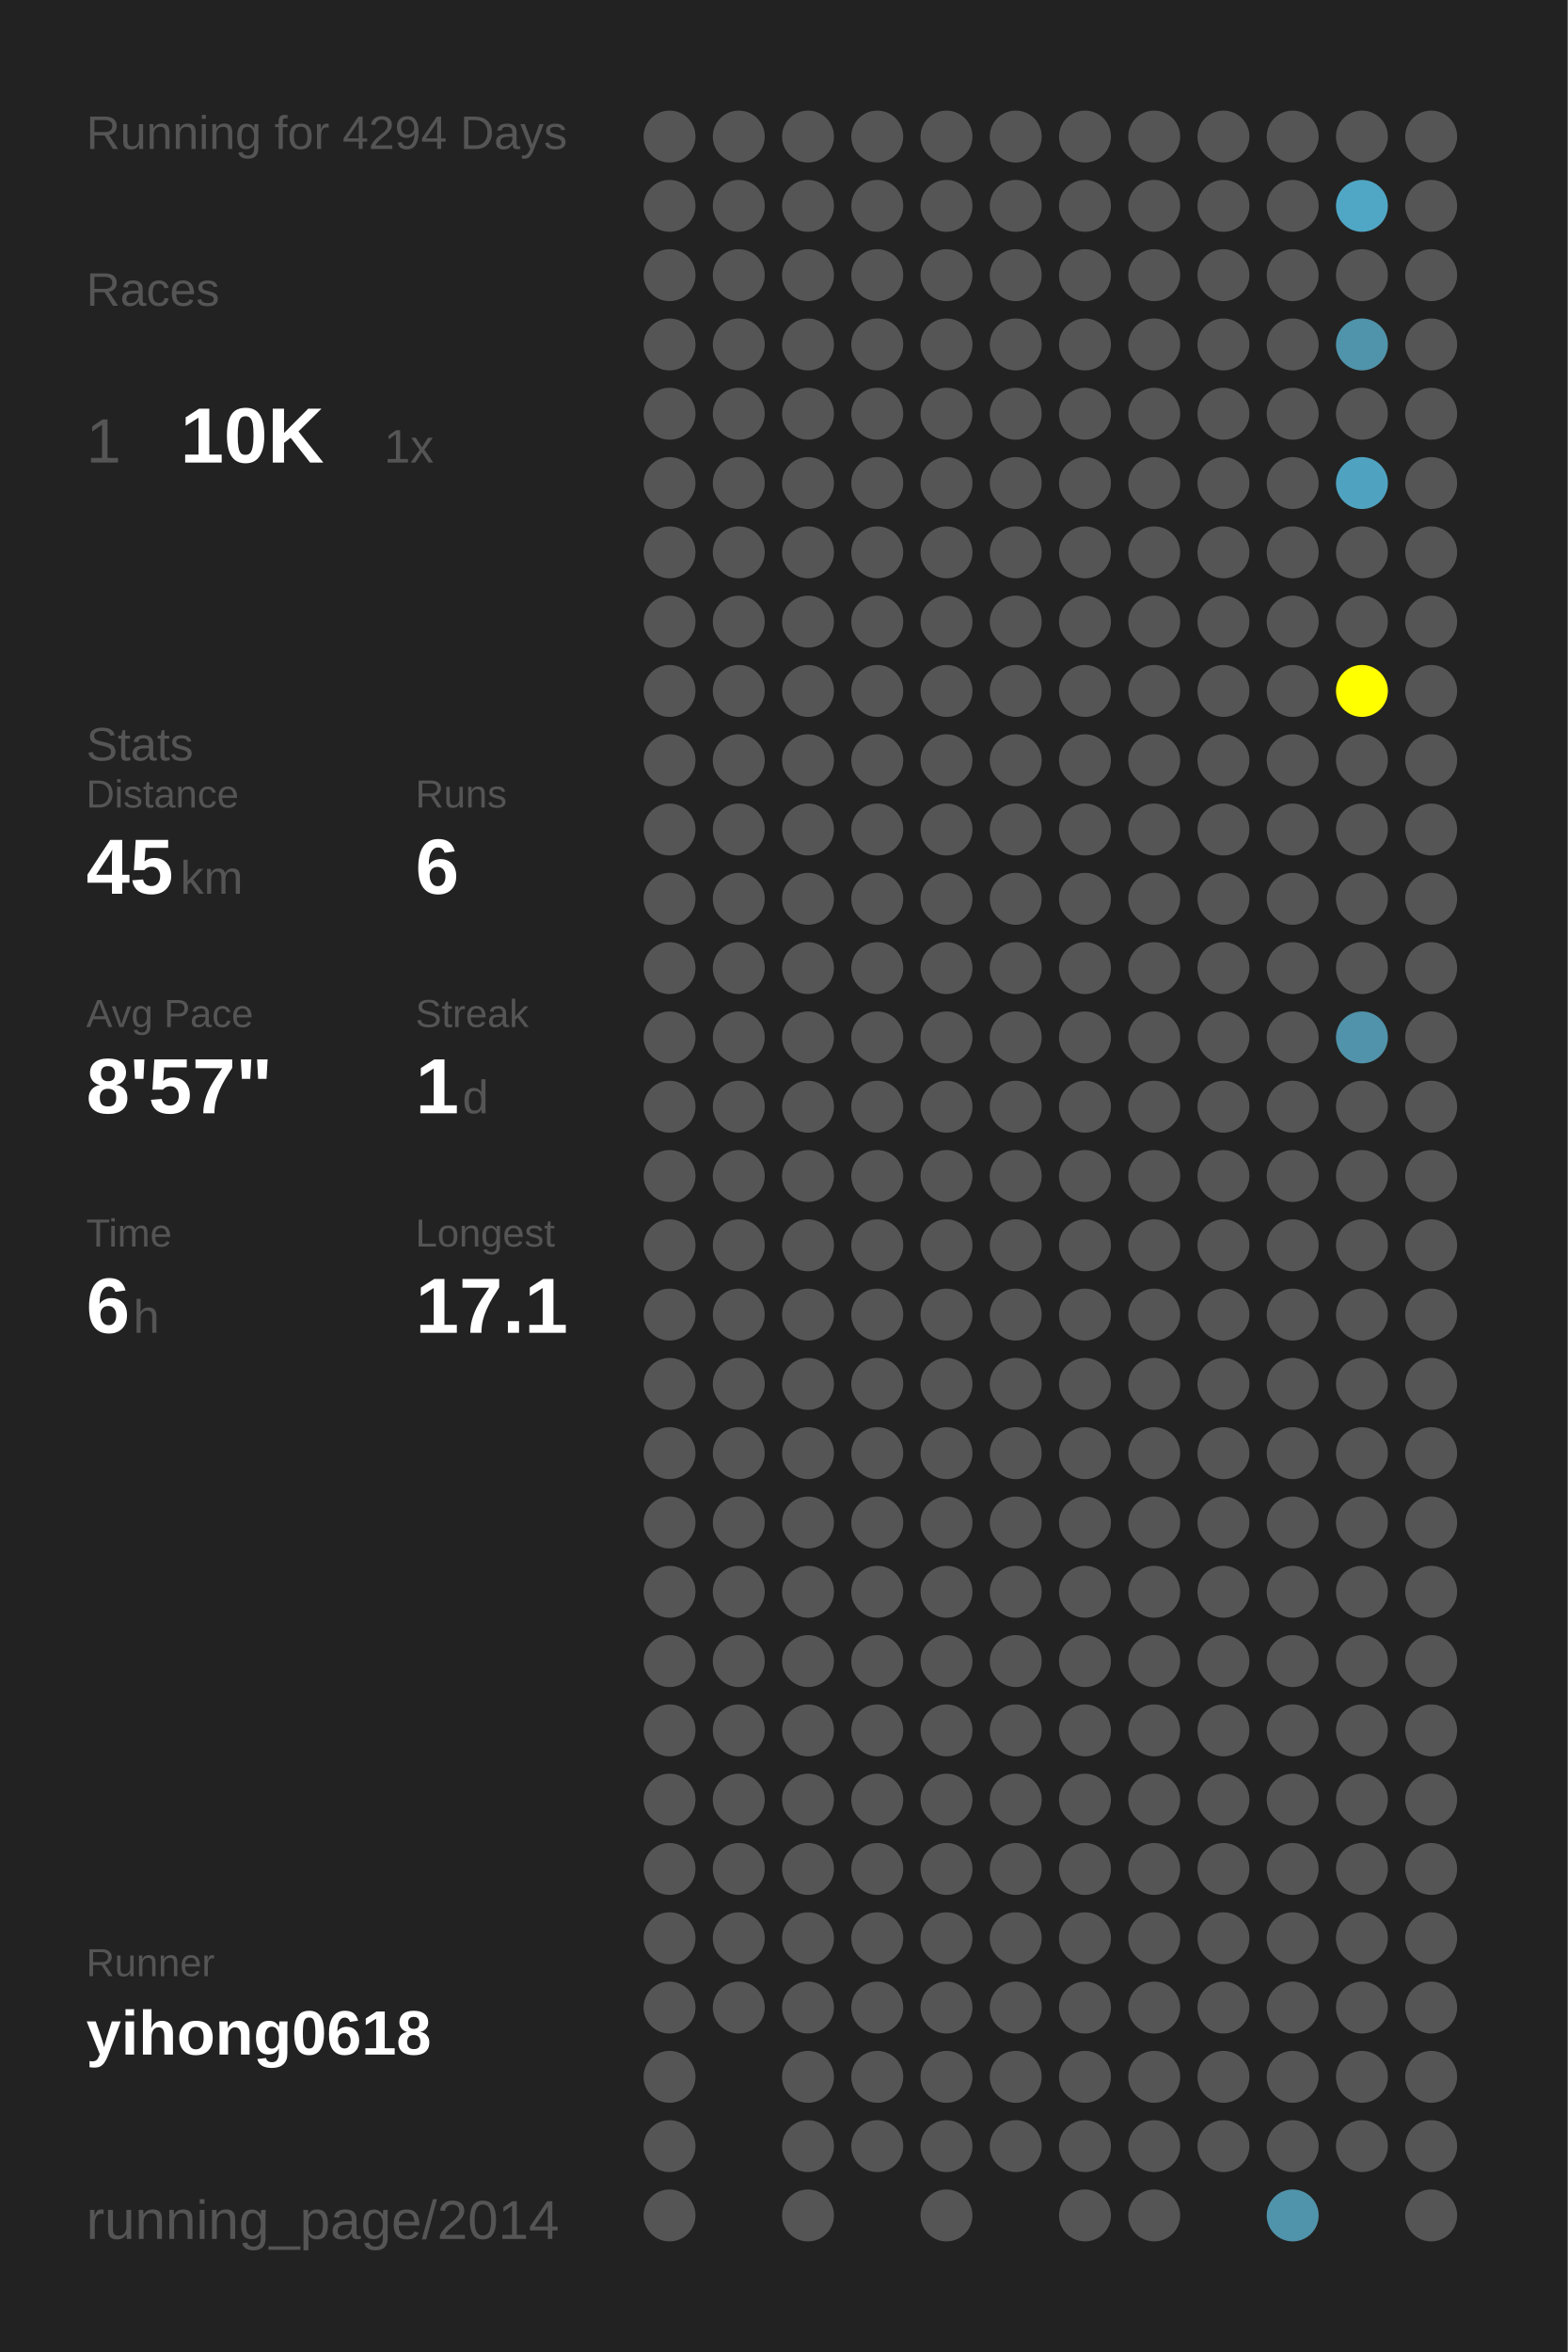
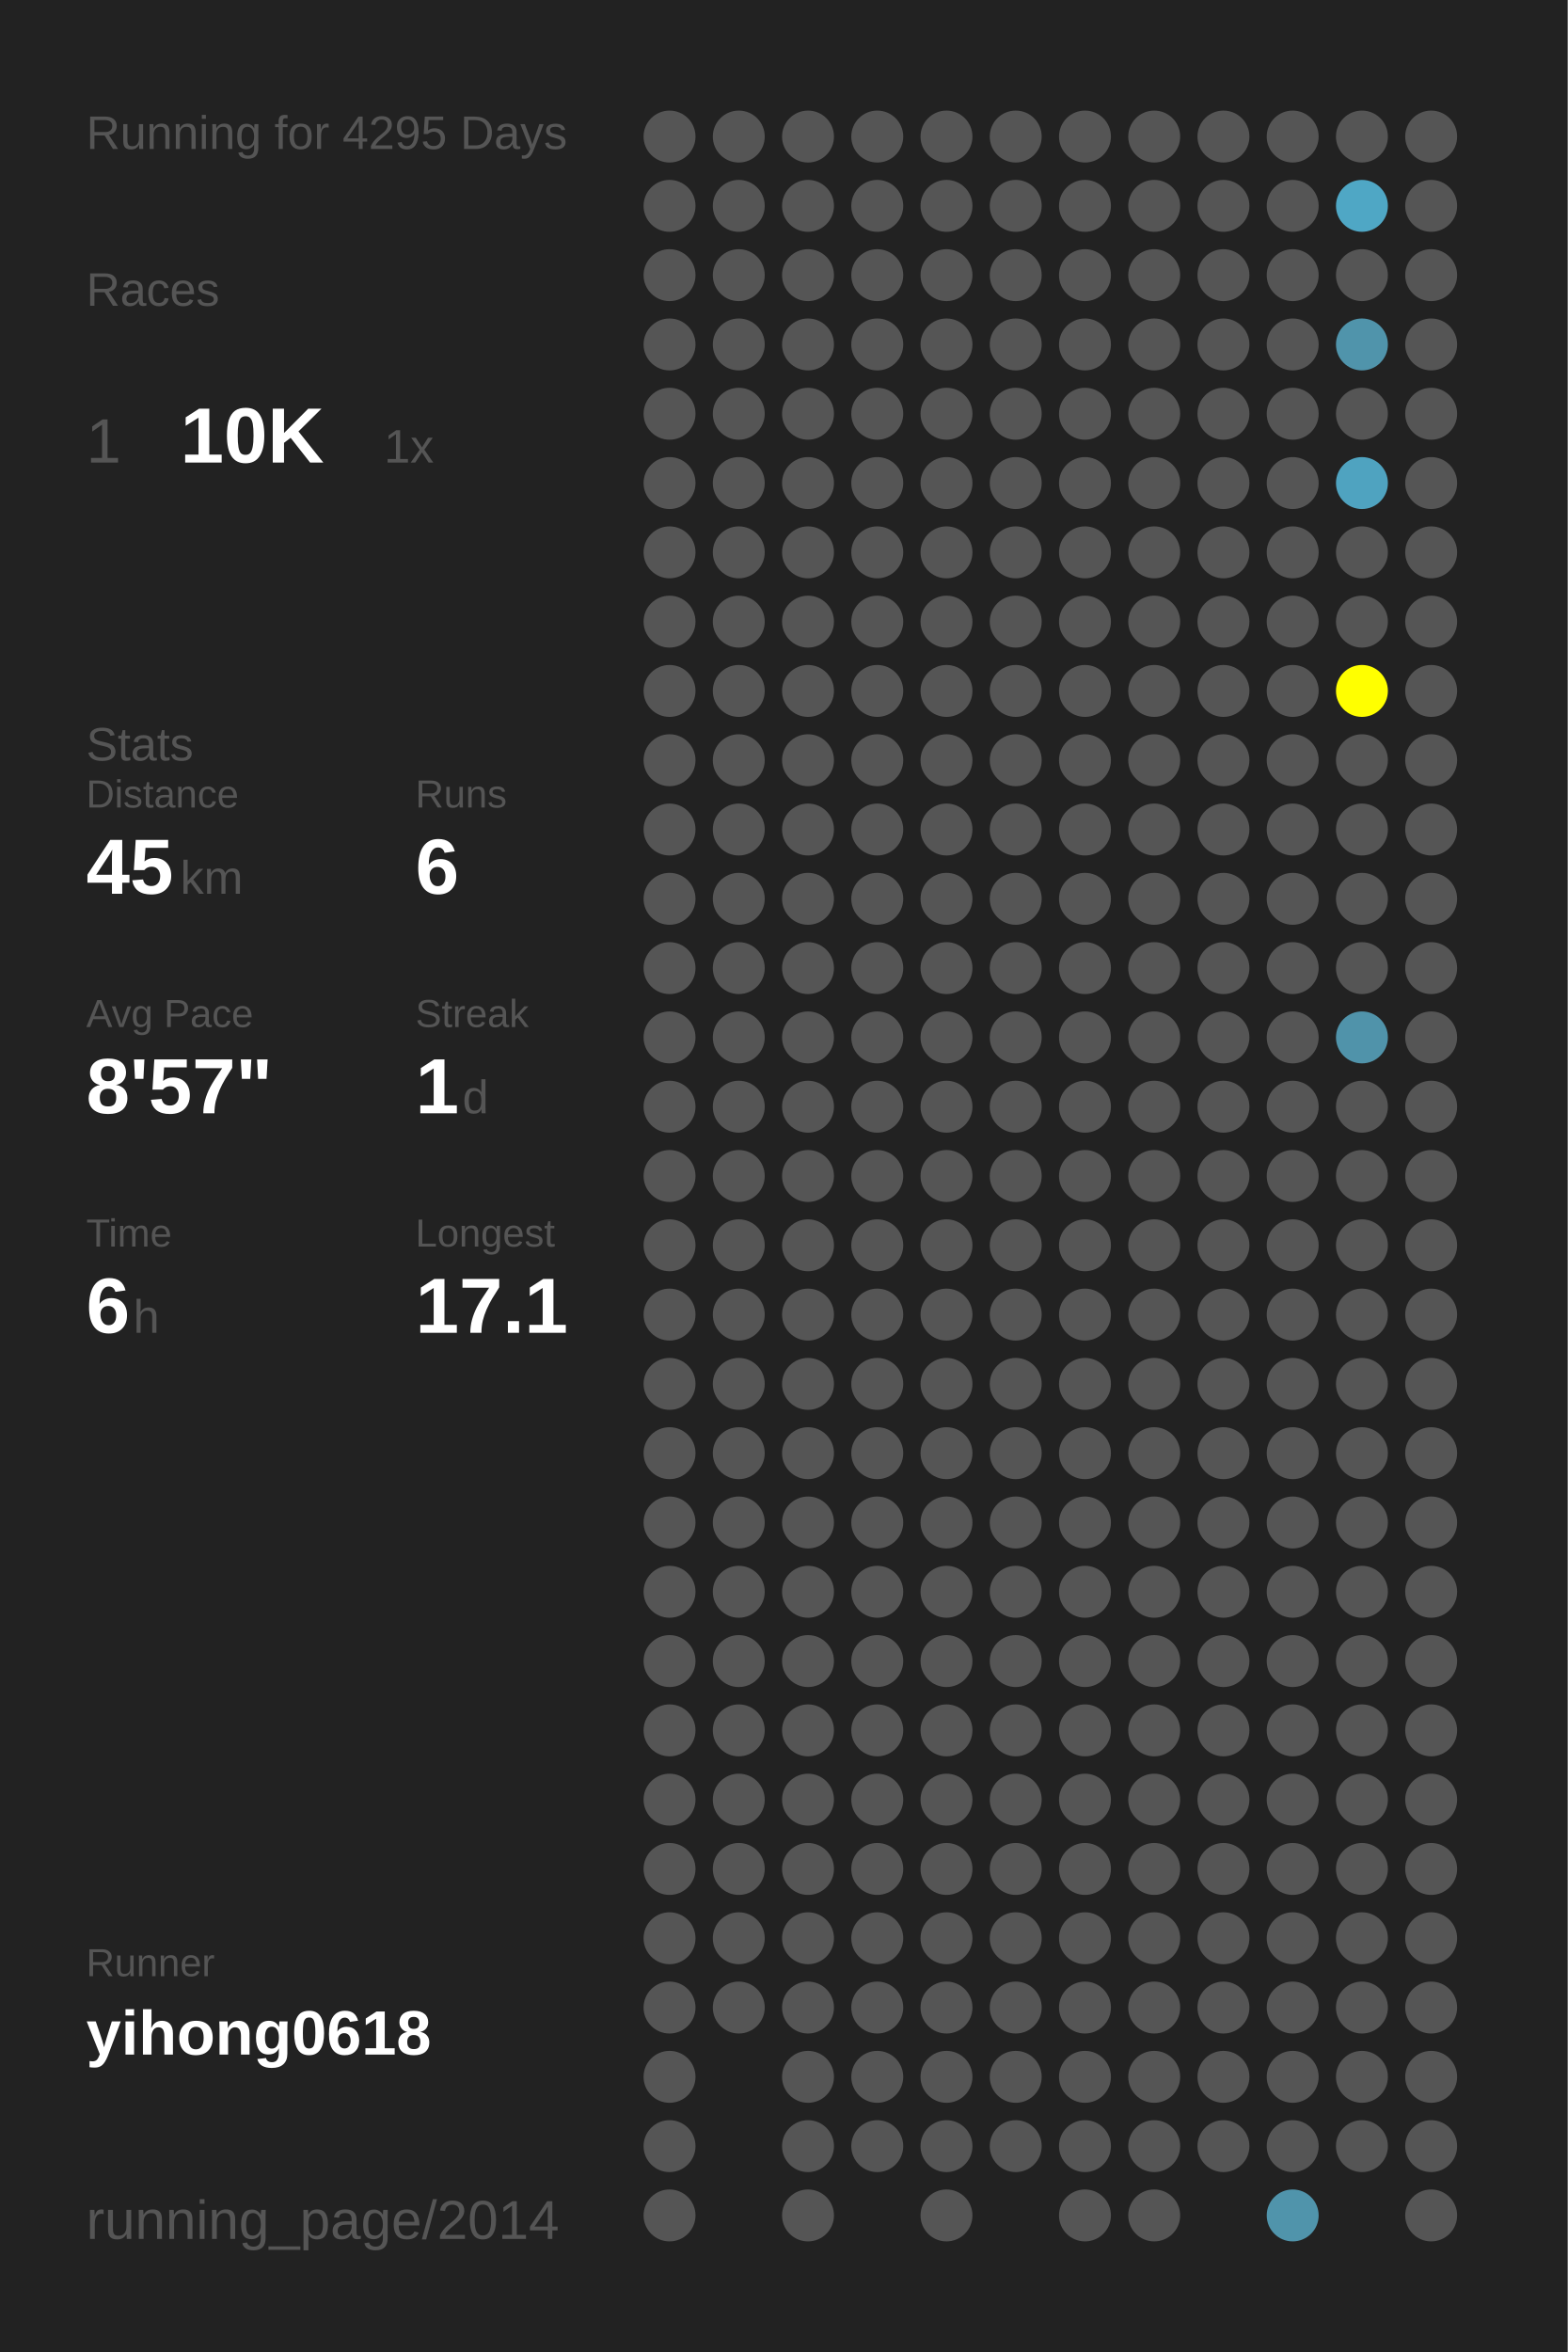
<svg xmlns="http://www.w3.org/2000/svg" baseProfile="full" height="300mm" version="1.1" viewBox="0,0,200,300" width="200mm">
  <defs />
  <rect fill="#222222" height="300" width="200" x="0" y="0" />
-   <text fill="#555555" style="font-size:6px; font-family:Arial;" x="11" y="19">Running for 4294 Days</text>
+   <text fill="#555555" style="font-size:6px; font-family:Arial;" x="11" y="19">Running for 4295 Days</text>
  <text fill="#555555" style="font-size:6px; font-family:Arial;" x="11" y="39">Races</text>
  <text fill="#555555" style="font-size:8px; font-family:Arial;" x="11" y="59">1</text>
  <text fill="#FFFFFF" style="font-size:10px; font-family:Arial; font-weight:bold;" x="23" y="59">10K</text>
  <text fill="#555555" style="font-size:6px; font-family:Arial;" x="49" y="59">1x</text>
  <text fill="#555555" style="font-size:6px; font-family:Arial;" x="11" y="97">Stats</text>
  <text fill="#555555" style="font-size:5px; font-family:Arial;" x="11" y="103">Distance</text>
  <text fill="#FFFFFF" style="font-size:10px; font-family:Arial; font-weight:bold;" x="11" y="114">45</text>
  <text fill="#555555" style="font-size:6px; font-family:Arial;" x="23" y="114">km</text>
  <text fill="#555555" style="font-size:5px; font-family:Arial;" x="53" y="103">Runs</text>
  <text fill="#FFFFFF" style="font-size:10px; font-family:Arial; font-weight:bold;" x="53" y="114">6</text>
  <text fill="#555555" style="font-size:5px; font-family:Arial;" x="11" y="131">Avg Pace</text>
  <text fill="#FFFFFF" style="font-size:10px; font-family:Arial; font-weight:bold;" x="11" y="142">8'57"</text>
  <text fill="#555555" style="font-size:5px; font-family:Arial;" x="53" y="131">Streak</text>
  <text fill="#FFFFFF" style="font-size:10px; font-family:Arial; font-weight:bold;" x="53" y="142">1</text>
  <text fill="#555555" style="font-size:6px; font-family:Arial;" x="59" y="142">d</text>
  <text fill="#555555" style="font-size:5px; font-family:Arial;" x="11" y="159">Time</text>
  <text fill="#FFFFFF" style="font-size:10px; font-family:Arial; font-weight:bold;" x="11" y="170">6</text>
  <text fill="#555555" style="font-size:6px; font-family:Arial;" x="17" y="170">h</text>
  <text fill="#555555" style="font-size:5px; font-family:Arial;" x="53" y="159">Longest</text>
  <text fill="#FFFFFF" style="font-size:10px; font-family:Arial; font-weight:bold;" x="53" y="170">17.1</text>
  <text fill="#555555" style="font-size:5px; font-family:Arial;" x="11" y="252.065">Runner</text>
  <text fill="#FFFFFF" style="font-size:8px; font-family:Arial; font-weight:bold;" x="11" y="262.065">yihong0618</text>
  <text fill="#555555" style="font-size:7px; font-family:Arial;" x="11" y="285.581">running_page/2014</text>
  <circle cx="85.417" cy="17.419" fill="#555555" r="3.312" />
  <circle cx="85.417" cy="26.258" fill="#555555" r="3.312" />
  <circle cx="85.417" cy="35.097" fill="#555555" r="3.312" />
  <circle cx="85.417" cy="43.935" fill="#555555" r="3.312" />
  <circle cx="85.417" cy="52.774" fill="#555555" r="3.312" />
  <circle cx="85.417" cy="61.613" fill="#555555" r="3.312" />
  <circle cx="85.417" cy="70.452" fill="#555555" r="3.312" />
  <circle cx="85.417" cy="79.29" fill="#555555" r="3.312" />
  <circle cx="85.417" cy="88.129" fill="#555555" r="3.312" />
  <circle cx="85.417" cy="96.968" fill="#555555" r="3.312" />
  <circle cx="85.417" cy="105.806" fill="#555555" r="3.312" />
  <circle cx="85.417" cy="114.645" fill="#555555" r="3.312" />
  <circle cx="85.417" cy="123.484" fill="#555555" r="3.312" />
  <circle cx="85.417" cy="132.323" fill="#555555" r="3.312" />
  <circle cx="85.417" cy="141.161" fill="#555555" r="3.312" />
  <circle cx="85.417" cy="150" fill="#555555" r="3.312" />
  <circle cx="85.417" cy="158.839" fill="#555555" r="3.312" />
  <circle cx="85.417" cy="167.677" fill="#555555" r="3.312" />
  <circle cx="85.417" cy="176.516" fill="#555555" r="3.312" />
  <circle cx="85.417" cy="185.355" fill="#555555" r="3.312" />
  <circle cx="85.417" cy="194.194" fill="#555555" r="3.312" />
  <circle cx="85.417" cy="203.032" fill="#555555" r="3.312" />
  <circle cx="85.417" cy="211.871" fill="#555555" r="3.312" />
  <circle cx="85.417" cy="220.71" fill="#555555" r="3.312" />
  <circle cx="85.417" cy="229.548" fill="#555555" r="3.312" />
  <circle cx="85.417" cy="238.387" fill="#555555" r="3.312" />
  <circle cx="85.417" cy="247.226" fill="#555555" r="3.312" />
  <circle cx="85.417" cy="256.065" fill="#555555" r="3.312" />
  <circle cx="85.417" cy="264.903" fill="#555555" r="3.312" />
  <circle cx="85.417" cy="273.742" fill="#555555" r="3.312" />
  <circle cx="85.417" cy="282.581" fill="#555555" r="3.312" />
  <circle cx="94.25" cy="17.419" fill="#555555" r="3.312" />
  <circle cx="94.25" cy="26.258" fill="#555555" r="3.312" />
  <circle cx="94.25" cy="35.097" fill="#555555" r="3.312" />
  <circle cx="94.25" cy="43.935" fill="#555555" r="3.312" />
  <circle cx="94.25" cy="52.774" fill="#555555" r="3.312" />
  <circle cx="94.25" cy="61.613" fill="#555555" r="3.312" />
  <circle cx="94.25" cy="70.452" fill="#555555" r="3.312" />
  <circle cx="94.25" cy="79.29" fill="#555555" r="3.312" />
  <circle cx="94.25" cy="88.129" fill="#555555" r="3.312" />
  <circle cx="94.25" cy="96.968" fill="#555555" r="3.312" />
  <circle cx="94.25" cy="105.806" fill="#555555" r="3.312" />
  <circle cx="94.25" cy="114.645" fill="#555555" r="3.312" />
  <circle cx="94.25" cy="123.484" fill="#555555" r="3.312" />
  <circle cx="94.25" cy="132.323" fill="#555555" r="3.312" />
  <circle cx="94.25" cy="141.161" fill="#555555" r="3.312" />
  <circle cx="94.25" cy="150" fill="#555555" r="3.312" />
  <circle cx="94.25" cy="158.839" fill="#555555" r="3.312" />
  <circle cx="94.25" cy="167.677" fill="#555555" r="3.312" />
  <circle cx="94.25" cy="176.516" fill="#555555" r="3.312" />
  <circle cx="94.25" cy="185.355" fill="#555555" r="3.312" />
  <circle cx="94.25" cy="194.194" fill="#555555" r="3.312" />
  <circle cx="94.25" cy="203.032" fill="#555555" r="3.312" />
  <circle cx="94.25" cy="211.871" fill="#555555" r="3.312" />
  <circle cx="94.25" cy="220.71" fill="#555555" r="3.312" />
  <circle cx="94.25" cy="229.548" fill="#555555" r="3.312" />
  <circle cx="94.25" cy="238.387" fill="#555555" r="3.312" />
  <circle cx="94.25" cy="247.226" fill="#555555" r="3.312" />
  <circle cx="94.25" cy="256.065" fill="#555555" r="3.312" />
  <circle cx="103.083" cy="17.419" fill="#555555" r="3.312" />
  <circle cx="103.083" cy="26.258" fill="#555555" r="3.312" />
  <circle cx="103.083" cy="35.097" fill="#555555" r="3.312" />
  <circle cx="103.083" cy="43.935" fill="#555555" r="3.312" />
  <circle cx="103.083" cy="52.774" fill="#555555" r="3.312" />
  <circle cx="103.083" cy="61.613" fill="#555555" r="3.312" />
  <circle cx="103.083" cy="70.452" fill="#555555" r="3.312" />
  <circle cx="103.083" cy="79.29" fill="#555555" r="3.312" />
  <circle cx="103.083" cy="88.129" fill="#555555" r="3.312" />
  <circle cx="103.083" cy="96.968" fill="#555555" r="3.312" />
  <circle cx="103.083" cy="105.806" fill="#555555" r="3.312" />
  <circle cx="103.083" cy="114.645" fill="#555555" r="3.312" />
  <circle cx="103.083" cy="123.484" fill="#555555" r="3.312" />
  <circle cx="103.083" cy="132.323" fill="#555555" r="3.312" />
  <circle cx="103.083" cy="141.161" fill="#555555" r="3.312" />
  <circle cx="103.083" cy="150" fill="#555555" r="3.312" />
  <circle cx="103.083" cy="158.839" fill="#555555" r="3.312" />
  <circle cx="103.083" cy="167.677" fill="#555555" r="3.312" />
  <circle cx="103.083" cy="176.516" fill="#555555" r="3.312" />
  <circle cx="103.083" cy="185.355" fill="#555555" r="3.312" />
  <circle cx="103.083" cy="194.194" fill="#555555" r="3.312" />
  <circle cx="103.083" cy="203.032" fill="#555555" r="3.312" />
  <circle cx="103.083" cy="211.871" fill="#555555" r="3.312" />
  <circle cx="103.083" cy="220.71" fill="#555555" r="3.312" />
  <circle cx="103.083" cy="229.548" fill="#555555" r="3.312" />
  <circle cx="103.083" cy="238.387" fill="#555555" r="3.312" />
  <circle cx="103.083" cy="247.226" fill="#555555" r="3.312" />
  <circle cx="103.083" cy="256.065" fill="#555555" r="3.312" />
  <circle cx="103.083" cy="264.903" fill="#555555" r="3.312" />
  <circle cx="103.083" cy="273.742" fill="#555555" r="3.312" />
  <circle cx="103.083" cy="282.581" fill="#555555" r="3.312" />
  <circle cx="111.917" cy="17.419" fill="#555555" r="3.312" />
  <circle cx="111.917" cy="26.258" fill="#555555" r="3.312" />
  <circle cx="111.917" cy="35.097" fill="#555555" r="3.312" />
  <circle cx="111.917" cy="43.935" fill="#555555" r="3.312" />
  <circle cx="111.917" cy="52.774" fill="#555555" r="3.312" />
  <circle cx="111.917" cy="61.613" fill="#555555" r="3.312" />
  <circle cx="111.917" cy="70.452" fill="#555555" r="3.312" />
  <circle cx="111.917" cy="79.29" fill="#555555" r="3.312" />
  <circle cx="111.917" cy="88.129" fill="#555555" r="3.312" />
  <circle cx="111.917" cy="96.968" fill="#555555" r="3.312" />
  <circle cx="111.917" cy="105.806" fill="#555555" r="3.312" />
  <circle cx="111.917" cy="114.645" fill="#555555" r="3.312" />
  <circle cx="111.917" cy="123.484" fill="#555555" r="3.312" />
  <circle cx="111.917" cy="132.323" fill="#555555" r="3.312" />
  <circle cx="111.917" cy="141.161" fill="#555555" r="3.312" />
  <circle cx="111.917" cy="150" fill="#555555" r="3.312" />
  <circle cx="111.917" cy="158.839" fill="#555555" r="3.312" />
  <circle cx="111.917" cy="167.677" fill="#555555" r="3.312" />
  <circle cx="111.917" cy="176.516" fill="#555555" r="3.312" />
  <circle cx="111.917" cy="185.355" fill="#555555" r="3.312" />
  <circle cx="111.917" cy="194.194" fill="#555555" r="3.312" />
  <circle cx="111.917" cy="203.032" fill="#555555" r="3.312" />
  <circle cx="111.917" cy="211.871" fill="#555555" r="3.312" />
  <circle cx="111.917" cy="220.71" fill="#555555" r="3.312" />
  <circle cx="111.917" cy="229.548" fill="#555555" r="3.312" />
  <circle cx="111.917" cy="238.387" fill="#555555" r="3.312" />
  <circle cx="111.917" cy="247.226" fill="#555555" r="3.312" />
  <circle cx="111.917" cy="256.065" fill="#555555" r="3.312" />
  <circle cx="111.917" cy="264.903" fill="#555555" r="3.312" />
  <circle cx="111.917" cy="273.742" fill="#555555" r="3.312" />
  <circle cx="120.75" cy="17.419" fill="#555555" r="3.312" />
  <circle cx="120.75" cy="26.258" fill="#555555" r="3.312" />
  <circle cx="120.75" cy="35.097" fill="#555555" r="3.312" />
  <circle cx="120.75" cy="43.935" fill="#555555" r="3.312" />
  <circle cx="120.75" cy="52.774" fill="#555555" r="3.312" />
  <circle cx="120.75" cy="61.613" fill="#555555" r="3.312" />
  <circle cx="120.75" cy="70.452" fill="#555555" r="3.312" />
  <circle cx="120.75" cy="79.29" fill="#555555" r="3.312" />
  <circle cx="120.75" cy="88.129" fill="#555555" r="3.312" />
  <circle cx="120.75" cy="96.968" fill="#555555" r="3.312" />
  <circle cx="120.75" cy="105.806" fill="#555555" r="3.312" />
  <circle cx="120.75" cy="114.645" fill="#555555" r="3.312" />
  <circle cx="120.75" cy="123.484" fill="#555555" r="3.312" />
  <circle cx="120.75" cy="132.323" fill="#555555" r="3.312" />
  <circle cx="120.75" cy="141.161" fill="#555555" r="3.312" />
  <circle cx="120.75" cy="150" fill="#555555" r="3.312" />
  <circle cx="120.75" cy="158.839" fill="#555555" r="3.312" />
  <circle cx="120.75" cy="167.677" fill="#555555" r="3.312" />
  <circle cx="120.75" cy="176.516" fill="#555555" r="3.312" />
  <circle cx="120.75" cy="185.355" fill="#555555" r="3.312" />
  <circle cx="120.75" cy="194.194" fill="#555555" r="3.312" />
  <circle cx="120.75" cy="203.032" fill="#555555" r="3.312" />
  <circle cx="120.75" cy="211.871" fill="#555555" r="3.312" />
  <circle cx="120.75" cy="220.71" fill="#555555" r="3.312" />
  <circle cx="120.75" cy="229.548" fill="#555555" r="3.312" />
  <circle cx="120.75" cy="238.387" fill="#555555" r="3.312" />
  <circle cx="120.75" cy="247.226" fill="#555555" r="3.312" />
  <circle cx="120.75" cy="256.065" fill="#555555" r="3.312" />
  <circle cx="120.75" cy="264.903" fill="#555555" r="3.312" />
  <circle cx="120.75" cy="273.742" fill="#555555" r="3.312" />
  <circle cx="120.75" cy="282.581" fill="#555555" r="3.312" />
  <circle cx="129.583" cy="17.419" fill="#555555" r="3.312" />
  <circle cx="129.583" cy="26.258" fill="#555555" r="3.312" />
  <circle cx="129.583" cy="35.097" fill="#555555" r="3.312" />
  <circle cx="129.583" cy="43.935" fill="#555555" r="3.312" />
  <circle cx="129.583" cy="52.774" fill="#555555" r="3.312" />
  <circle cx="129.583" cy="61.613" fill="#555555" r="3.312" />
  <circle cx="129.583" cy="70.452" fill="#555555" r="3.312" />
  <circle cx="129.583" cy="79.29" fill="#555555" r="3.312" />
  <circle cx="129.583" cy="88.129" fill="#555555" r="3.312" />
  <circle cx="129.583" cy="96.968" fill="#555555" r="3.312" />
  <circle cx="129.583" cy="105.806" fill="#555555" r="3.312" />
  <circle cx="129.583" cy="114.645" fill="#555555" r="3.312" />
  <circle cx="129.583" cy="123.484" fill="#555555" r="3.312" />
  <circle cx="129.583" cy="132.323" fill="#555555" r="3.312" />
  <circle cx="129.583" cy="141.161" fill="#555555" r="3.312" />
  <circle cx="129.583" cy="150" fill="#555555" r="3.312" />
  <circle cx="129.583" cy="158.839" fill="#555555" r="3.312" />
  <circle cx="129.583" cy="167.677" fill="#555555" r="3.312" />
  <circle cx="129.583" cy="176.516" fill="#555555" r="3.312" />
  <circle cx="129.583" cy="185.355" fill="#555555" r="3.312" />
  <circle cx="129.583" cy="194.194" fill="#555555" r="3.312" />
  <circle cx="129.583" cy="203.032" fill="#555555" r="3.312" />
  <circle cx="129.583" cy="211.871" fill="#555555" r="3.312" />
  <circle cx="129.583" cy="220.71" fill="#555555" r="3.312" />
  <circle cx="129.583" cy="229.548" fill="#555555" r="3.312" />
  <circle cx="129.583" cy="238.387" fill="#555555" r="3.312" />
  <circle cx="129.583" cy="247.226" fill="#555555" r="3.312" />
  <circle cx="129.583" cy="256.065" fill="#555555" r="3.312" />
  <circle cx="129.583" cy="264.903" fill="#555555" r="3.312" />
  <circle cx="129.583" cy="273.742" fill="#555555" r="3.312" />
  <circle cx="138.417" cy="17.419" fill="#555555" r="3.312" />
  <circle cx="138.417" cy="26.258" fill="#555555" r="3.312" />
  <circle cx="138.417" cy="35.097" fill="#555555" r="3.312" />
  <circle cx="138.417" cy="43.935" fill="#555555" r="3.312" />
  <circle cx="138.417" cy="52.774" fill="#555555" r="3.312" />
  <circle cx="138.417" cy="61.613" fill="#555555" r="3.312" />
  <circle cx="138.417" cy="70.452" fill="#555555" r="3.312" />
  <circle cx="138.417" cy="79.29" fill="#555555" r="3.312" />
  <circle cx="138.417" cy="88.129" fill="#555555" r="3.312" />
  <circle cx="138.417" cy="96.968" fill="#555555" r="3.312" />
  <circle cx="138.417" cy="105.806" fill="#555555" r="3.312" />
  <circle cx="138.417" cy="114.645" fill="#555555" r="3.312" />
  <circle cx="138.417" cy="123.484" fill="#555555" r="3.312" />
  <circle cx="138.417" cy="132.323" fill="#555555" r="3.312" />
  <circle cx="138.417" cy="141.161" fill="#555555" r="3.312" />
  <circle cx="138.417" cy="150" fill="#555555" r="3.312" />
  <circle cx="138.417" cy="158.839" fill="#555555" r="3.312" />
  <circle cx="138.417" cy="167.677" fill="#555555" r="3.312" />
  <circle cx="138.417" cy="176.516" fill="#555555" r="3.312" />
  <circle cx="138.417" cy="185.355" fill="#555555" r="3.312" />
  <circle cx="138.417" cy="194.194" fill="#555555" r="3.312" />
  <circle cx="138.417" cy="203.032" fill="#555555" r="3.312" />
  <circle cx="138.417" cy="211.871" fill="#555555" r="3.312" />
  <circle cx="138.417" cy="220.71" fill="#555555" r="3.312" />
  <circle cx="138.417" cy="229.548" fill="#555555" r="3.312" />
  <circle cx="138.417" cy="238.387" fill="#555555" r="3.312" />
  <circle cx="138.417" cy="247.226" fill="#555555" r="3.312" />
  <circle cx="138.417" cy="256.065" fill="#555555" r="3.312" />
  <circle cx="138.417" cy="264.903" fill="#555555" r="3.312" />
  <circle cx="138.417" cy="273.742" fill="#555555" r="3.312" />
  <circle cx="138.417" cy="282.581" fill="#555555" r="3.312" />
  <circle cx="147.25" cy="17.419" fill="#555555" r="3.312" />
  <circle cx="147.25" cy="26.258" fill="#555555" r="3.312" />
  <circle cx="147.25" cy="35.097" fill="#555555" r="3.312" />
  <circle cx="147.25" cy="43.935" fill="#555555" r="3.312" />
  <circle cx="147.25" cy="52.774" fill="#555555" r="3.312" />
  <circle cx="147.25" cy="61.613" fill="#555555" r="3.312" />
  <circle cx="147.25" cy="70.452" fill="#555555" r="3.312" />
  <circle cx="147.25" cy="79.29" fill="#555555" r="3.312" />
  <circle cx="147.25" cy="88.129" fill="#555555" r="3.312" />
  <circle cx="147.25" cy="96.968" fill="#555555" r="3.312" />
  <circle cx="147.25" cy="105.806" fill="#555555" r="3.312" />
  <circle cx="147.25" cy="114.645" fill="#555555" r="3.312" />
  <circle cx="147.25" cy="123.484" fill="#555555" r="3.312" />
  <circle cx="147.25" cy="132.323" fill="#555555" r="3.312" />
  <circle cx="147.25" cy="141.161" fill="#555555" r="3.312" />
  <circle cx="147.25" cy="150" fill="#555555" r="3.312" />
  <circle cx="147.25" cy="158.839" fill="#555555" r="3.312" />
  <circle cx="147.25" cy="167.677" fill="#555555" r="3.312" />
  <circle cx="147.25" cy="176.516" fill="#555555" r="3.312" />
  <circle cx="147.25" cy="185.355" fill="#555555" r="3.312" />
  <circle cx="147.25" cy="194.194" fill="#555555" r="3.312" />
  <circle cx="147.25" cy="203.032" fill="#555555" r="3.312" />
  <circle cx="147.25" cy="211.871" fill="#555555" r="3.312" />
  <circle cx="147.25" cy="220.71" fill="#555555" r="3.312" />
  <circle cx="147.25" cy="229.548" fill="#555555" r="3.312" />
  <circle cx="147.25" cy="238.387" fill="#555555" r="3.312" />
  <circle cx="147.25" cy="247.226" fill="#555555" r="3.312" />
  <circle cx="147.25" cy="256.065" fill="#555555" r="3.312" />
  <circle cx="147.25" cy="264.903" fill="#555555" r="3.312" />
  <circle cx="147.25" cy="273.742" fill="#555555" r="3.312" />
  <circle cx="147.25" cy="282.581" fill="#555555" r="3.312" />
  <circle cx="156.083" cy="17.419" fill="#555555" r="3.312" />
  <circle cx="156.083" cy="26.258" fill="#555555" r="3.312" />
  <circle cx="156.083" cy="35.097" fill="#555555" r="3.312" />
  <circle cx="156.083" cy="43.935" fill="#555555" r="3.312" />
  <circle cx="156.083" cy="52.774" fill="#555555" r="3.312" />
  <circle cx="156.083" cy="61.613" fill="#555555" r="3.312" />
  <circle cx="156.083" cy="70.452" fill="#555555" r="3.312" />
  <circle cx="156.083" cy="79.29" fill="#555555" r="3.312" />
  <circle cx="156.083" cy="88.129" fill="#555555" r="3.312" />
  <circle cx="156.083" cy="96.968" fill="#555555" r="3.312" />
  <circle cx="156.083" cy="105.806" fill="#555555" r="3.312" />
  <circle cx="156.083" cy="114.645" fill="#555555" r="3.312" />
  <circle cx="156.083" cy="123.484" fill="#555555" r="3.312" />
  <circle cx="156.083" cy="132.323" fill="#555555" r="3.312" />
  <circle cx="156.083" cy="141.161" fill="#555555" r="3.312" />
  <circle cx="156.083" cy="150" fill="#555555" r="3.312" />
  <circle cx="156.083" cy="158.839" fill="#555555" r="3.312" />
  <circle cx="156.083" cy="167.677" fill="#555555" r="3.312" />
  <circle cx="156.083" cy="176.516" fill="#555555" r="3.312" />
  <circle cx="156.083" cy="185.355" fill="#555555" r="3.312" />
  <circle cx="156.083" cy="194.194" fill="#555555" r="3.312" />
  <circle cx="156.083" cy="203.032" fill="#555555" r="3.312" />
  <circle cx="156.083" cy="211.871" fill="#555555" r="3.312" />
  <circle cx="156.083" cy="220.71" fill="#555555" r="3.312" />
  <circle cx="156.083" cy="229.548" fill="#555555" r="3.312" />
  <circle cx="156.083" cy="238.387" fill="#555555" r="3.312" />
  <circle cx="156.083" cy="247.226" fill="#555555" r="3.312" />
  <circle cx="156.083" cy="256.065" fill="#555555" r="3.312" />
  <circle cx="156.083" cy="264.903" fill="#555555" r="3.312" />
  <circle cx="156.083" cy="273.742" fill="#555555" r="3.312" />
  <circle cx="164.917" cy="17.419" fill="#555555" r="3.312" />
  <circle cx="164.917" cy="26.258" fill="#555555" r="3.312" />
  <circle cx="164.917" cy="35.097" fill="#555555" r="3.312" />
  <circle cx="164.917" cy="43.935" fill="#555555" r="3.312" />
  <circle cx="164.917" cy="52.774" fill="#555555" r="3.312" />
  <circle cx="164.917" cy="61.613" fill="#555555" r="3.312" />
  <circle cx="164.917" cy="70.452" fill="#555555" r="3.312" />
  <circle cx="164.917" cy="79.29" fill="#555555" r="3.312" />
  <circle cx="164.917" cy="88.129" fill="#555555" r="3.312" />
  <circle cx="164.917" cy="96.968" fill="#555555" r="3.312" />
  <circle cx="164.917" cy="105.806" fill="#555555" r="3.312" />
  <circle cx="164.917" cy="114.645" fill="#555555" r="3.312" />
  <circle cx="164.917" cy="123.484" fill="#555555" r="3.312" />
  <circle cx="164.917" cy="132.323" fill="#555555" r="3.312" />
  <circle cx="164.917" cy="141.161" fill="#555555" r="3.312" />
  <circle cx="164.917" cy="150" fill="#555555" r="3.312" />
  <circle cx="164.917" cy="158.839" fill="#555555" r="3.312" />
  <circle cx="164.917" cy="167.677" fill="#555555" r="3.312" />
  <circle cx="164.917" cy="176.516" fill="#555555" r="3.312" />
  <circle cx="164.917" cy="185.355" fill="#555555" r="3.312" />
  <circle cx="164.917" cy="194.194" fill="#555555" r="3.312" />
  <circle cx="164.917" cy="203.032" fill="#555555" r="3.312" />
  <circle cx="164.917" cy="211.871" fill="#555555" r="3.312" />
  <circle cx="164.917" cy="220.71" fill="#555555" r="3.312" />
  <circle cx="164.917" cy="229.548" fill="#555555" r="3.312" />
  <circle cx="164.917" cy="238.387" fill="#555555" r="3.312" />
  <circle cx="164.917" cy="247.226" fill="#555555" r="3.312" />
  <circle cx="164.917" cy="256.065" fill="#555555" r="3.312" />
  <circle cx="164.917" cy="264.903" fill="#555555" r="3.312" />
  <circle cx="164.917" cy="273.742" fill="#555555" r="3.312" />
  <circle cx="164.917" cy="282.581" fill="#5094ab" r="3.312" />
  <circle cx="173.75" cy="17.419" fill="#555555" r="3.312" />
  <circle cx="173.75" cy="26.258" fill="#4fa7c5" r="3.312" />
  <circle cx="173.75" cy="35.097" fill="#555555" r="3.312" />
  <circle cx="173.75" cy="43.935" fill="#5094ab" r="3.312" />
  <circle cx="173.75" cy="52.774" fill="#555555" r="3.312" />
  <circle cx="173.75" cy="61.613" fill="#4fa3c0" r="3.312" />
  <circle cx="173.75" cy="70.452" fill="#555555" r="3.312" />
  <circle cx="173.75" cy="79.29" fill="#555555" r="3.312" />
  <circle cx="173.75" cy="88.129" fill="#FFFF00" r="3.312" />
  <circle cx="173.75" cy="96.968" fill="#555555" r="3.312" />
  <circle cx="173.75" cy="105.806" fill="#555555" r="3.312" />
  <circle cx="173.75" cy="114.645" fill="#555555" r="3.312" />
  <circle cx="173.75" cy="123.484" fill="#555555" r="3.312" />
  <circle cx="173.75" cy="132.323" fill="#5093aa" r="3.312" />
  <circle cx="173.75" cy="141.161" fill="#555555" r="3.312" />
  <circle cx="173.75" cy="150" fill="#555555" r="3.312" />
  <circle cx="173.75" cy="158.839" fill="#555555" r="3.312" />
  <circle cx="173.75" cy="167.677" fill="#555555" r="3.312" />
  <circle cx="173.75" cy="176.516" fill="#555555" r="3.312" />
  <circle cx="173.75" cy="185.355" fill="#555555" r="3.312" />
  <circle cx="173.75" cy="194.194" fill="#555555" r="3.312" />
  <circle cx="173.75" cy="203.032" fill="#555555" r="3.312" />
  <circle cx="173.75" cy="211.871" fill="#555555" r="3.312" />
  <circle cx="173.75" cy="220.71" fill="#555555" r="3.312" />
  <circle cx="173.75" cy="229.548" fill="#555555" r="3.312" />
  <circle cx="173.75" cy="238.387" fill="#555555" r="3.312" />
  <circle cx="173.75" cy="247.226" fill="#555555" r="3.312" />
  <circle cx="173.75" cy="256.065" fill="#555555" r="3.312" />
  <circle cx="173.75" cy="264.903" fill="#555555" r="3.312" />
  <circle cx="173.75" cy="273.742" fill="#555555" r="3.312" />
  <circle cx="182.583" cy="17.419" fill="#555555" r="3.312" />
  <circle cx="182.583" cy="26.258" fill="#555555" r="3.312" />
  <circle cx="182.583" cy="35.097" fill="#555555" r="3.312" />
  <circle cx="182.583" cy="43.935" fill="#555555" r="3.312" />
  <circle cx="182.583" cy="52.774" fill="#555555" r="3.312" />
  <circle cx="182.583" cy="61.613" fill="#555555" r="3.312" />
  <circle cx="182.583" cy="70.452" fill="#555555" r="3.312" />
  <circle cx="182.583" cy="79.29" fill="#555555" r="3.312" />
  <circle cx="182.583" cy="88.129" fill="#555555" r="3.312" />
  <circle cx="182.583" cy="96.968" fill="#555555" r="3.312" />
  <circle cx="182.583" cy="105.806" fill="#555555" r="3.312" />
  <circle cx="182.583" cy="114.645" fill="#555555" r="3.312" />
  <circle cx="182.583" cy="123.484" fill="#555555" r="3.312" />
  <circle cx="182.583" cy="132.323" fill="#555555" r="3.312" />
  <circle cx="182.583" cy="141.161" fill="#555555" r="3.312" />
  <circle cx="182.583" cy="150" fill="#555555" r="3.312" />
  <circle cx="182.583" cy="158.839" fill="#555555" r="3.312" />
  <circle cx="182.583" cy="167.677" fill="#555555" r="3.312" />
  <circle cx="182.583" cy="176.516" fill="#555555" r="3.312" />
  <circle cx="182.583" cy="185.355" fill="#555555" r="3.312" />
  <circle cx="182.583" cy="194.194" fill="#555555" r="3.312" />
  <circle cx="182.583" cy="203.032" fill="#555555" r="3.312" />
  <circle cx="182.583" cy="211.871" fill="#555555" r="3.312" />
  <circle cx="182.583" cy="220.71" fill="#555555" r="3.312" />
  <circle cx="182.583" cy="229.548" fill="#555555" r="3.312" />
  <circle cx="182.583" cy="238.387" fill="#555555" r="3.312" />
  <circle cx="182.583" cy="247.226" fill="#555555" r="3.312" />
  <circle cx="182.583" cy="256.065" fill="#555555" r="3.312" />
  <circle cx="182.583" cy="264.903" fill="#555555" r="3.312" />
  <circle cx="182.583" cy="273.742" fill="#555555" r="3.312" />
  <circle cx="182.583" cy="282.581" fill="#555555" r="3.312" />
</svg>
